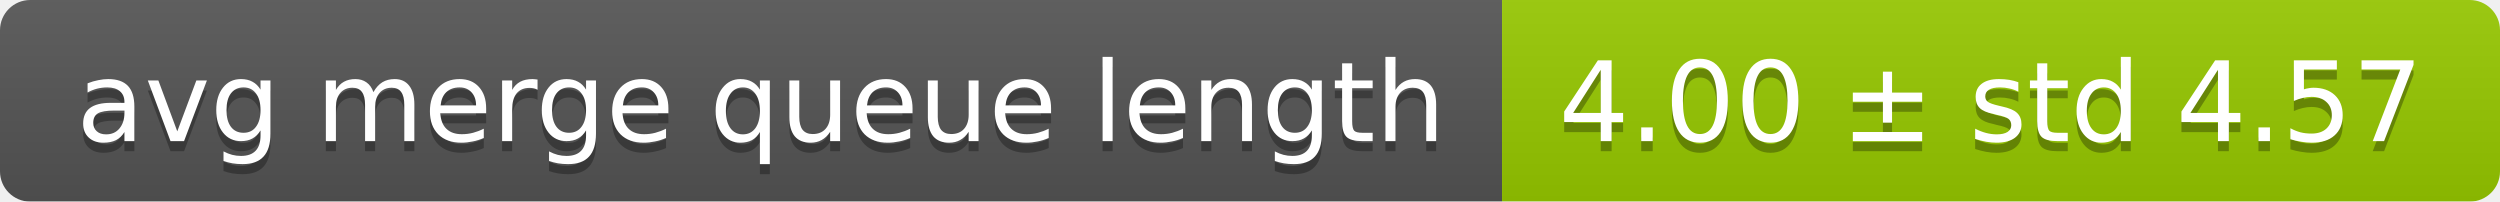
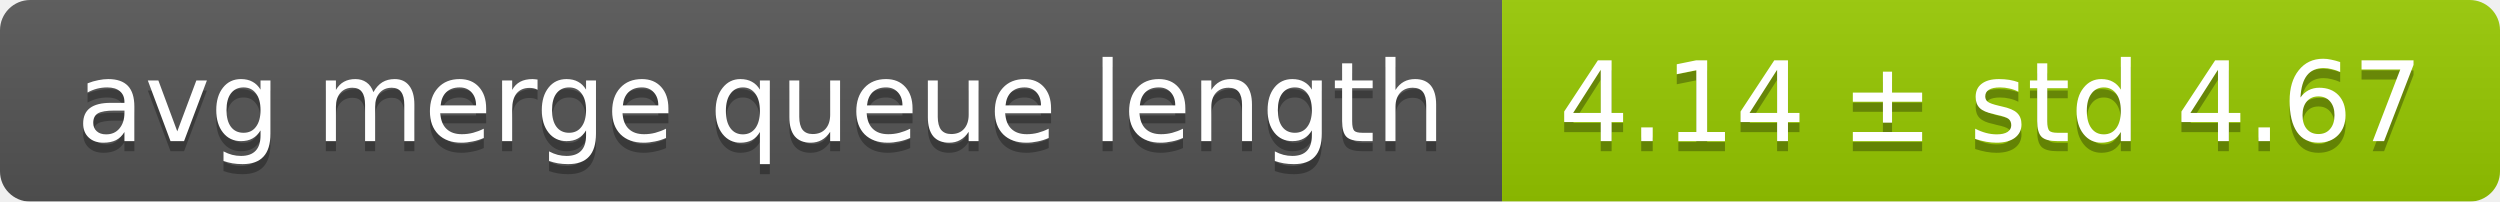
<svg xmlns="http://www.w3.org/2000/svg" width="248" height="20">
  <linearGradient id="smooth" x2="0" y2="100%">
    <stop offset="0" stop-color="#bbb" stop-opacity=".1" />
    <stop offset="1" stop-opacity=".1" />
  </linearGradient>
  <mask id="round">
    <rect width="248" height="20" rx="3" fill="#fff" />
  </mask>
  <g mask="url(#round)">
    <rect width="149" height="20" fill="#555" />
    <rect x="149" width="99" height="20" fill="#97ca00" />
    <rect width="248" height="20" fill="url(#smooth)" />
  </g>
  <g fill="#fff" text-anchor="middle" font-family="DejaVu Sans,Verdana,Geneva,sans-serif" font-size="11">
    <text x="75.5" y="15" fill="#010101" fill-opacity=".3">avg merge queue length</text>
    <text x="75.5" y="14">avg merge queue length</text>
-     <text x="197.5" y="15" fill="#010101" fill-opacity=".3">4.00 ± std 4.57</text>
-     <text x="197.5" y="14">4.00 ± std 4.57</text>
+     <text x="197.5" y="15" fill="#010101" fill-opacity=".3">4.14 ± std 4.67</text>
+     <text x="197.5" y="14">4.14 ± std 4.67</text>
  </g>
</svg>
